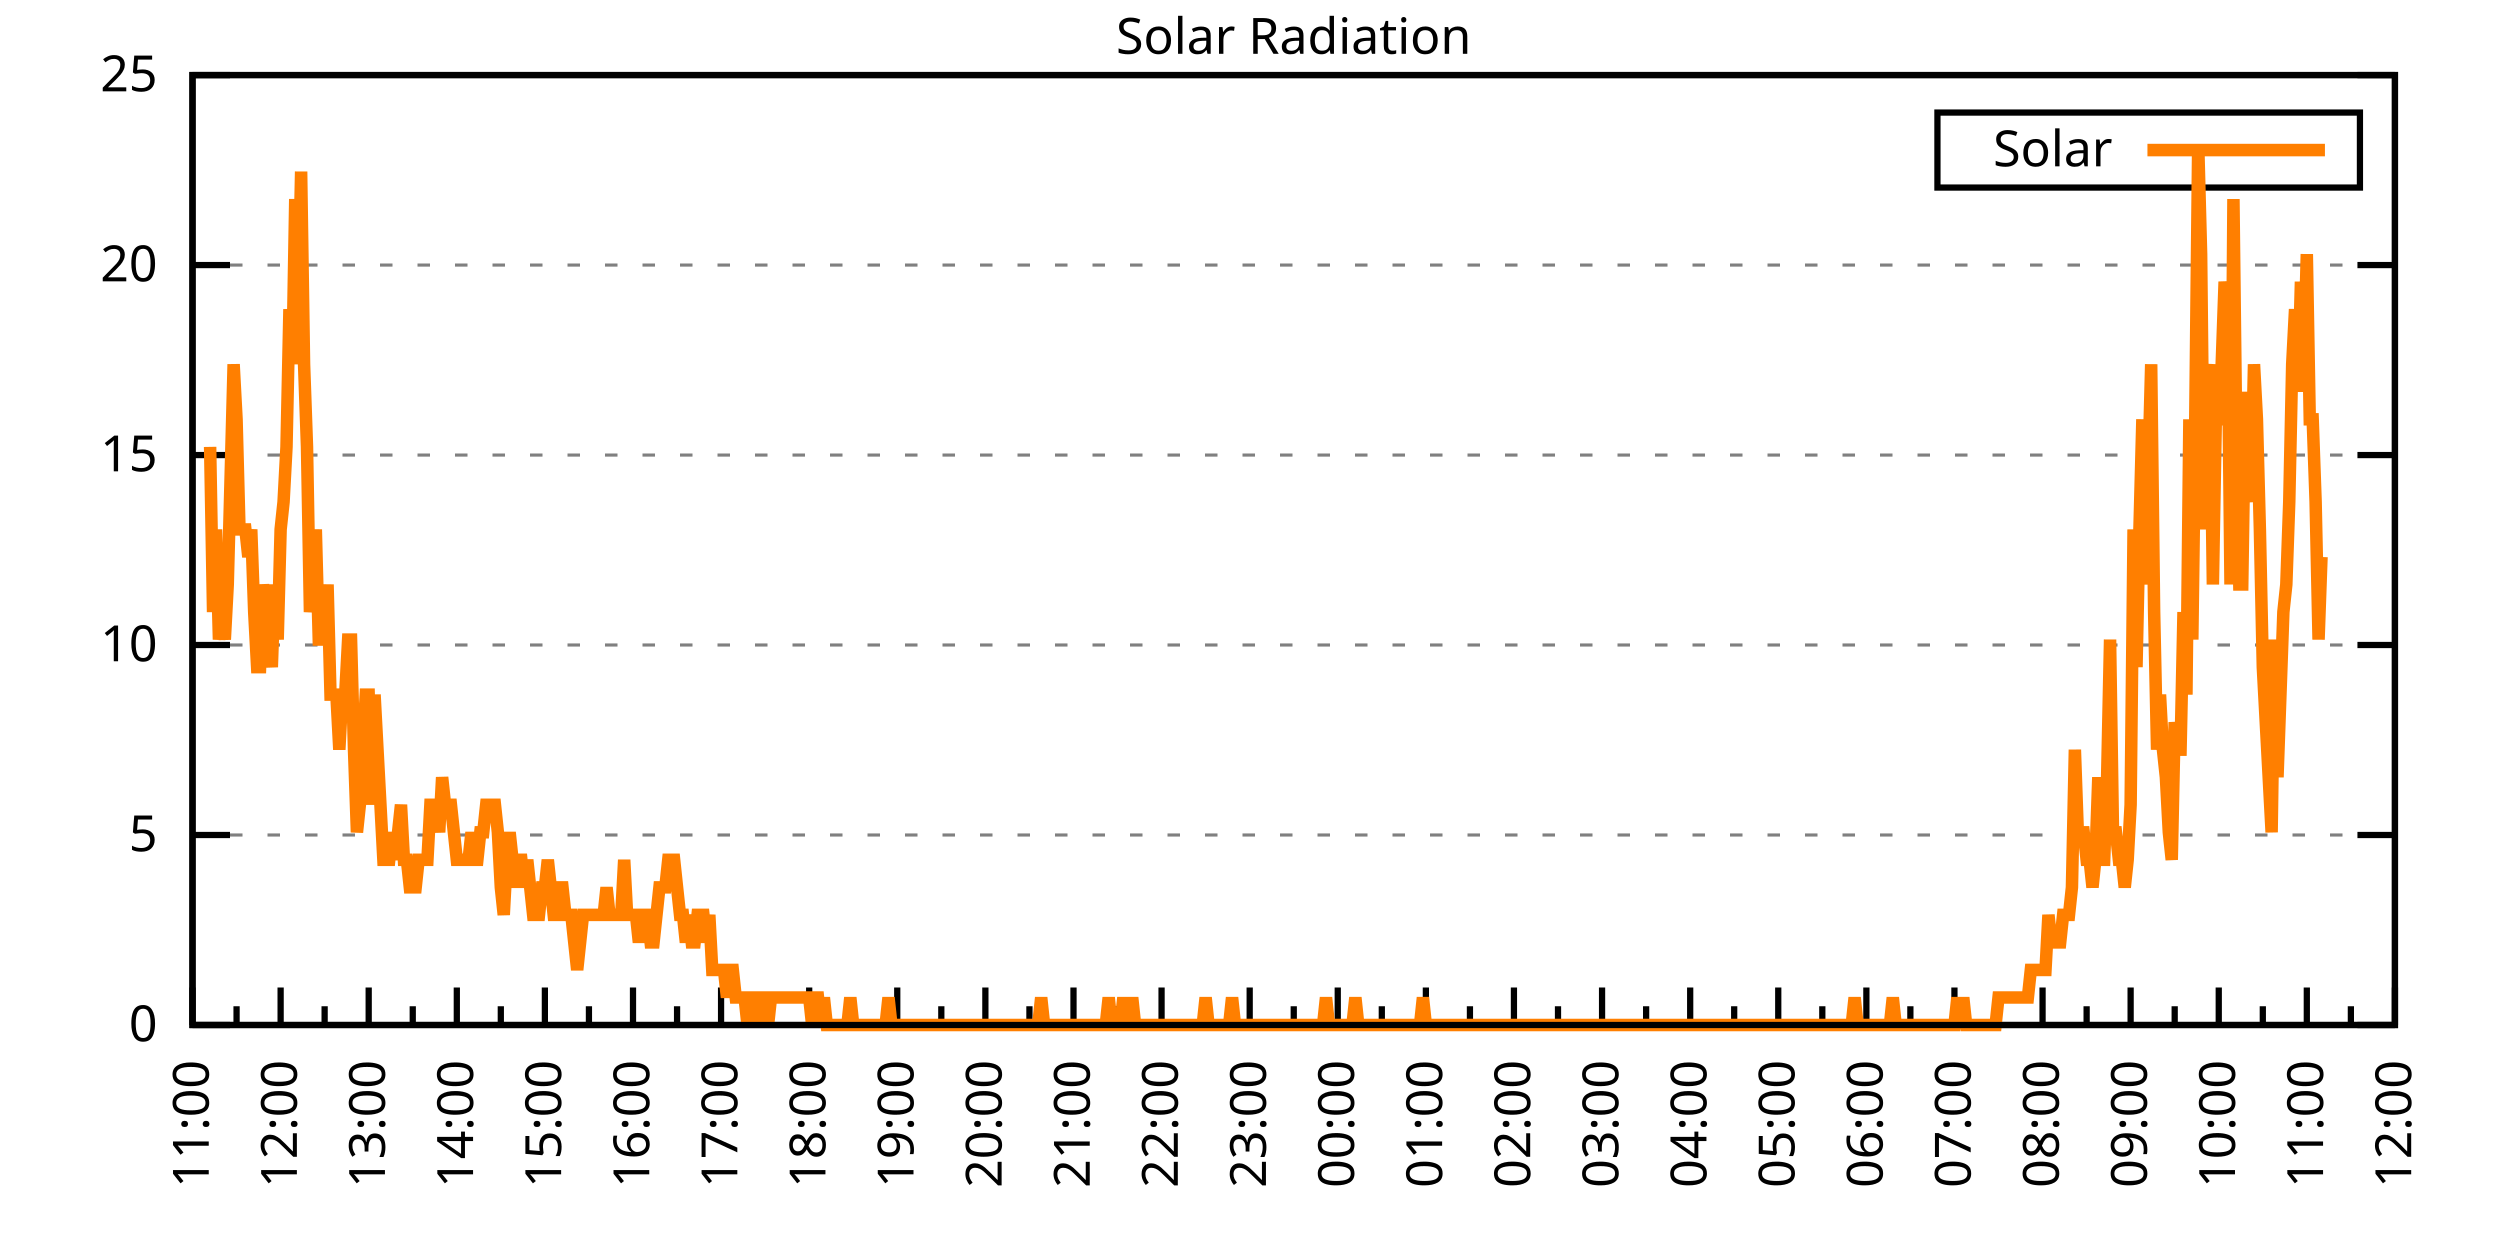
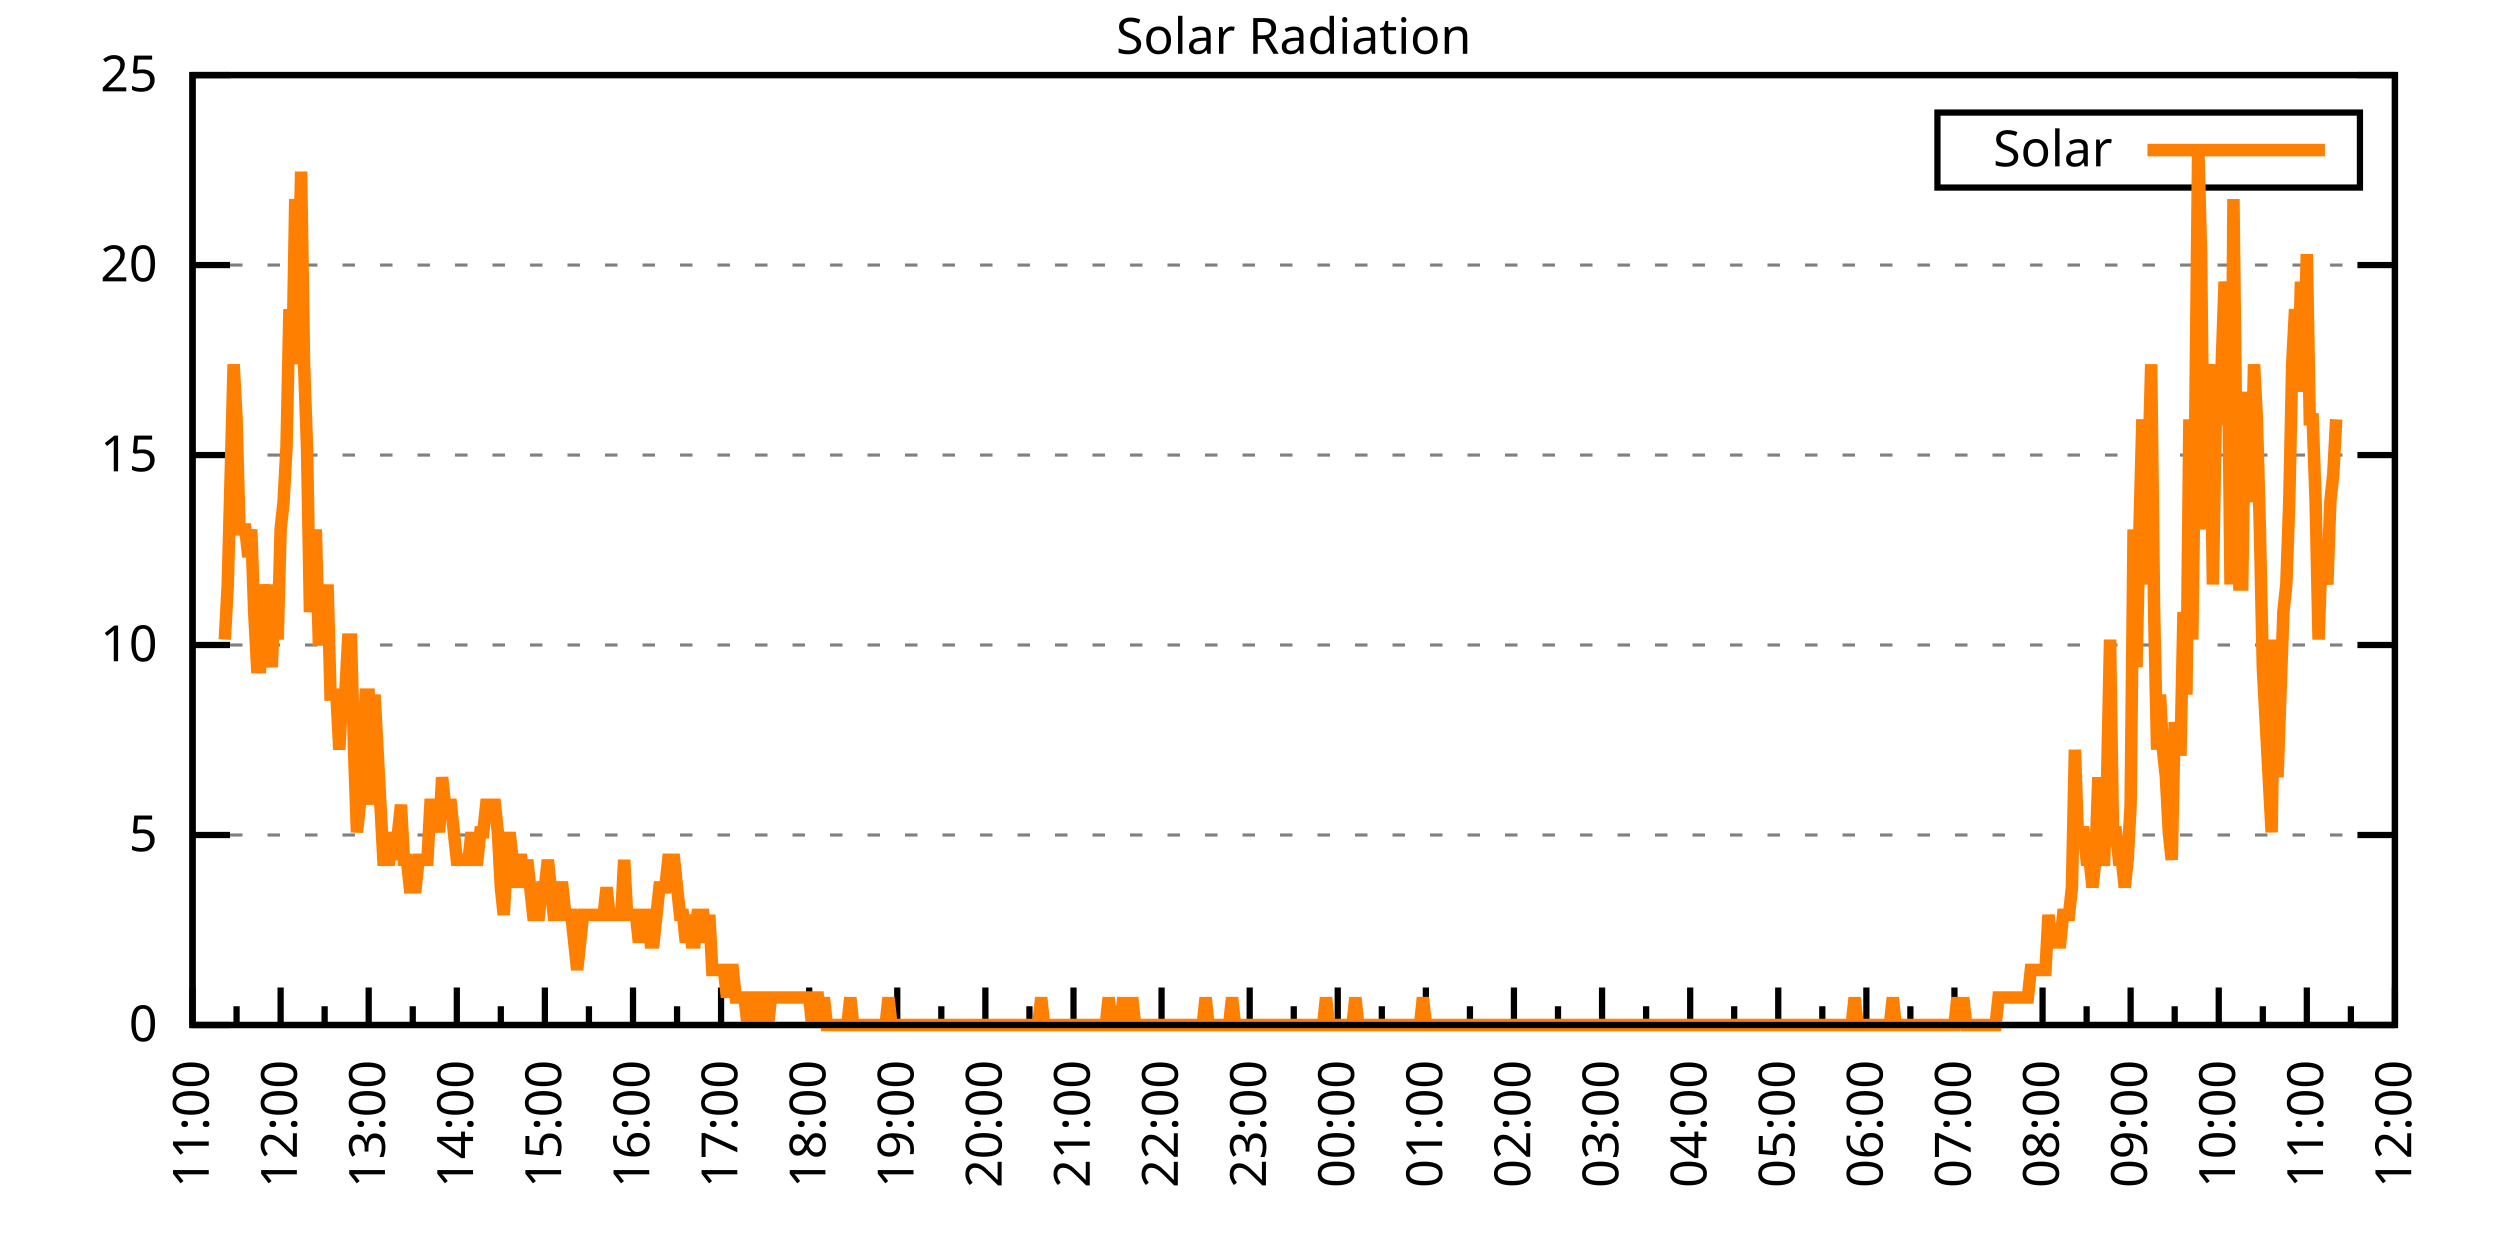
<svg xmlns="http://www.w3.org/2000/svg" xmlns:xlink="http://www.w3.org/1999/xlink" width="400" height="200" viewBox="0 0 400 200">
  <g id="gnuplot_canvas">
    <rect x="0" y="0" width="400" height="200" fill="none" />
    <defs>
      <circle id="gpDot" r="0.5" stroke-width="0.5" stroke="currentColor" />
      <path id="gpPt0" stroke-width="0.333" stroke="currentColor" d="M-1,0 h2 M0,-1 v2" />
      <path id="gpPt1" stroke-width="0.333" stroke="currentColor" d="M-1,-1 L1,1 M1,-1 L-1,1" />
      <path id="gpPt2" stroke-width="0.333" stroke="currentColor" d="M-1,0 L1,0 M0,-1 L0,1 M-1,-1 L1,1 M-1,1 L1,-1" />
      <rect id="gpPt3" stroke-width="0.333" stroke="currentColor" x="-1" y="-1" width="2" height="2" />
      <rect id="gpPt4" stroke-width="0.333" stroke="currentColor" fill="currentColor" x="-1" y="-1" width="2" height="2" />
      <circle id="gpPt5" stroke-width="0.333" stroke="currentColor" cx="0" cy="0" r="1" />
      <use xlink:href="#gpPt5" id="gpPt6" fill="currentColor" stroke="none" />
      <path id="gpPt7" stroke-width="0.333" stroke="currentColor" d="M0,-1.33 L-1.33,0.67 L1.33,0.67 z" />
      <use xlink:href="#gpPt7" id="gpPt8" fill="currentColor" stroke="none" />
      <use xlink:href="#gpPt7" id="gpPt9" stroke="currentColor" transform="rotate(180)" />
      <use xlink:href="#gpPt9" id="gpPt10" fill="currentColor" stroke="none" />
      <use xlink:href="#gpPt3" id="gpPt11" stroke="currentColor" transform="rotate(45)" />
      <use xlink:href="#gpPt11" id="gpPt12" fill="currentColor" stroke="none" />
      <path id="gpPt13" stroke-width="0.333" stroke="currentColor" d="M0,1.330 L1.265,0.411 L0.782,-1.067 L-0.782,-1.076 L-1.265,0.411 z" />
      <use xlink:href="#gpPt13" id="gpPt14" fill="currentColor" stroke="none" />
      <filter id="textbox" filterUnits="objectBoundingBox" x="0" y="0" height="1" width="1">
        <feFlood flood-color="white" flood-opacity="1" result="bgnd" />
        <feComposite in="SourceGraphic" in2="bgnd" operator="atop" />
      </filter>
      <filter id="greybox" filterUnits="objectBoundingBox" x="0" y="0" height="1" width="1">
        <feFlood flood-color="lightgrey" flood-opacity="1" result="grey" />
        <feComposite in="SourceGraphic" in2="grey" operator="atop" />
      </filter>
    </defs>
    <g fill="none" color="white" stroke="currentColor" stroke-width="1.00" stroke-linecap="butt" stroke-linejoin="miter">
</g>
    <g fill="none" color="black" stroke="currentColor" stroke-width="1.00" stroke-linecap="butt" stroke-linejoin="miter">
      <g stroke="none" shape-rendering="crispEdges">
        <polygon fill="rgb(255, 255, 255)" points="30.80,164.00 383.18,164.00 383.18,12.02 30.80,12.02 " />
      </g>
    </g>
    <g fill="none" color="black" stroke="currentColor" stroke-width="1.00" stroke-linecap="butt" stroke-linejoin="miter">
</g>
    <g fill="none" color="black" stroke="black" stroke-width="0.50" stroke-linecap="butt" stroke-linejoin="miter">
</g>
    <g fill="none" color="gray" stroke="currentColor" stroke-width="0.50" stroke-linecap="butt" stroke-linejoin="miter">
      <path stroke="gray" stroke-dasharray="2,4" class="gridline" d="M30.80,164.00 L383.19,164.00  " />
    </g>
    <g fill="none" color="gray" stroke="gray" stroke-width="1.00" stroke-linecap="butt" stroke-linejoin="miter">
</g>
    <g fill="none" color="black" stroke="currentColor" stroke-width="1.00" stroke-linecap="butt" stroke-linejoin="miter">
      <path stroke="black" d="M30.80,164.00 L36.80,164.00 M383.19,164.00 L377.19,164.00  " />
      <g transform="translate(25.20,166.60)" stroke="none" fill="black" font-family="Sans" font-size="8.00" text-anchor="end">
        <text>
          <tspan font-family="Sans"> 0</tspan>
        </text>
      </g>
    </g>
    <g fill="none" color="black" stroke="currentColor" stroke-width="1.00" stroke-linecap="butt" stroke-linejoin="miter">
</g>
    <g fill="none" color="black" stroke="black" stroke-width="0.50" stroke-linecap="butt" stroke-linejoin="miter">
</g>
    <g fill="none" color="gray" stroke="currentColor" stroke-width="0.50" stroke-linecap="butt" stroke-linejoin="miter">
      <path stroke="gray" stroke-dasharray="2,4" class="gridline" d="M30.80,133.60 L383.19,133.60  " />
    </g>
    <g fill="none" color="gray" stroke="gray" stroke-width="1.00" stroke-linecap="butt" stroke-linejoin="miter">
</g>
    <g fill="none" color="black" stroke="currentColor" stroke-width="1.00" stroke-linecap="butt" stroke-linejoin="miter">
      <path stroke="black" d="M30.80,133.60 L36.80,133.60 M383.19,133.60 L377.19,133.60  " />
      <g transform="translate(25.20,136.20)" stroke="none" fill="black" font-family="Sans" font-size="8.00" text-anchor="end">
        <text>
          <tspan font-family="Sans"> 5</tspan>
        </text>
      </g>
    </g>
    <g fill="none" color="black" stroke="currentColor" stroke-width="1.00" stroke-linecap="butt" stroke-linejoin="miter">
</g>
    <g fill="none" color="black" stroke="black" stroke-width="0.50" stroke-linecap="butt" stroke-linejoin="miter">
</g>
    <g fill="none" color="gray" stroke="currentColor" stroke-width="0.50" stroke-linecap="butt" stroke-linejoin="miter">
      <path stroke="gray" stroke-dasharray="2,4" class="gridline" d="M30.80,103.20 L383.19,103.20  " />
    </g>
    <g fill="none" color="gray" stroke="gray" stroke-width="1.00" stroke-linecap="butt" stroke-linejoin="miter">
</g>
    <g fill="none" color="black" stroke="currentColor" stroke-width="1.00" stroke-linecap="butt" stroke-linejoin="miter">
      <path stroke="black" d="M30.80,103.20 L36.80,103.20 M383.19,103.20 L377.19,103.20  " />
      <g transform="translate(25.20,105.80)" stroke="none" fill="black" font-family="Sans" font-size="8.00" text-anchor="end">
        <text>
          <tspan font-family="Sans"> 10</tspan>
        </text>
      </g>
    </g>
    <g fill="none" color="black" stroke="currentColor" stroke-width="1.00" stroke-linecap="butt" stroke-linejoin="miter">
</g>
    <g fill="none" color="black" stroke="black" stroke-width="0.50" stroke-linecap="butt" stroke-linejoin="miter">
</g>
    <g fill="none" color="gray" stroke="currentColor" stroke-width="0.50" stroke-linecap="butt" stroke-linejoin="miter">
      <path stroke="gray" stroke-dasharray="2,4" class="gridline" d="M30.80,72.81 L383.19,72.81  " />
    </g>
    <g fill="none" color="gray" stroke="gray" stroke-width="1.00" stroke-linecap="butt" stroke-linejoin="miter">
</g>
    <g fill="none" color="black" stroke="currentColor" stroke-width="1.00" stroke-linecap="butt" stroke-linejoin="miter">
      <path stroke="black" d="M30.80,72.81 L36.80,72.81 M383.19,72.81 L377.19,72.81  " />
      <g transform="translate(25.20,75.41)" stroke="none" fill="black" font-family="Sans" font-size="8.00" text-anchor="end">
        <text>
          <tspan font-family="Sans"> 15</tspan>
        </text>
      </g>
    </g>
    <g fill="none" color="black" stroke="currentColor" stroke-width="1.00" stroke-linecap="butt" stroke-linejoin="miter">
</g>
    <g fill="none" color="black" stroke="black" stroke-width="0.50" stroke-linecap="butt" stroke-linejoin="miter">
</g>
    <g fill="none" color="gray" stroke="currentColor" stroke-width="0.50" stroke-linecap="butt" stroke-linejoin="miter">
      <path stroke="gray" stroke-dasharray="2,4" class="gridline" d="M30.80,42.41 L383.19,42.41  " />
    </g>
    <g fill="none" color="gray" stroke="gray" stroke-width="1.00" stroke-linecap="butt" stroke-linejoin="miter">
</g>
    <g fill="none" color="black" stroke="currentColor" stroke-width="1.00" stroke-linecap="butt" stroke-linejoin="miter">
      <path stroke="black" d="M30.80,42.41 L36.80,42.41 M383.19,42.41 L377.19,42.41  " />
      <g transform="translate(25.20,45.01)" stroke="none" fill="black" font-family="Sans" font-size="8.00" text-anchor="end">
        <text>
          <tspan font-family="Sans"> 20</tspan>
        </text>
      </g>
    </g>
    <g fill="none" color="black" stroke="currentColor" stroke-width="1.00" stroke-linecap="butt" stroke-linejoin="miter">
</g>
    <g fill="none" color="black" stroke="black" stroke-width="0.50" stroke-linecap="butt" stroke-linejoin="miter">
</g>
    <g fill="none" color="gray" stroke="currentColor" stroke-width="0.50" stroke-linecap="butt" stroke-linejoin="miter">
      <path stroke="gray" stroke-dasharray="2,4" class="gridline" d="M30.80,12.01 L383.19,12.01  " />
    </g>
    <g fill="none" color="gray" stroke="gray" stroke-width="1.00" stroke-linecap="butt" stroke-linejoin="miter">
</g>
    <g fill="none" color="black" stroke="currentColor" stroke-width="1.00" stroke-linecap="butt" stroke-linejoin="miter">
      <path stroke="black" d="M30.80,12.01 L36.80,12.01 M383.19,12.01 L377.19,12.01  " />
      <g transform="translate(25.20,14.61)" stroke="none" fill="black" font-family="Sans" font-size="8.00" text-anchor="end">
        <text>
          <tspan font-family="Sans"> 25</tspan>
        </text>
      </g>
    </g>
    <g fill="none" color="black" stroke="currentColor" stroke-width="1.00" stroke-linecap="butt" stroke-linejoin="miter">
      <path stroke="black" d="M30.80,164.00 L30.80,158.00  " />
      <g transform="translate(33.40,169.60) rotate(270)" stroke="none" fill="black" font-family="Sans" font-size="8.00" text-anchor="end">
        <text>
          <tspan font-family="Sans">11:00</tspan>
        </text>
      </g>
    </g>
    <g fill="none" color="black" stroke="currentColor" stroke-width="1.00" stroke-linecap="butt" stroke-linejoin="miter">
      <path stroke="black" d="M37.85,164.00 L37.85,161.00 M44.90,164.00 L44.90,158.00  " />
      <g transform="translate(47.50,169.60) rotate(270)" stroke="none" fill="black" font-family="Sans" font-size="8.00" text-anchor="end">
        <text>
          <tspan font-family="Sans">12:00</tspan>
        </text>
      </g>
    </g>
    <g fill="none" color="black" stroke="currentColor" stroke-width="1.00" stroke-linecap="butt" stroke-linejoin="miter">
      <path stroke="black" d="M51.94,164.00 L51.94,161.00 M58.99,164.00 L58.99,158.00  " />
      <g transform="translate(61.59,169.60) rotate(270)" stroke="none" fill="black" font-family="Sans" font-size="8.00" text-anchor="end">
        <text>
          <tspan font-family="Sans">13:00</tspan>
        </text>
      </g>
    </g>
    <g fill="none" color="black" stroke="currentColor" stroke-width="1.00" stroke-linecap="butt" stroke-linejoin="miter">
      <path stroke="black" d="M66.04,164.00 L66.04,161.00 M73.09,164.00 L73.09,158.00  " />
      <g transform="translate(75.69,169.60) rotate(270)" stroke="none" fill="black" font-family="Sans" font-size="8.00" text-anchor="end">
        <text>
          <tspan font-family="Sans">14:00</tspan>
        </text>
      </g>
    </g>
    <g fill="none" color="black" stroke="currentColor" stroke-width="1.00" stroke-linecap="butt" stroke-linejoin="miter">
      <path stroke="black" d="M80.13,164.00 L80.13,161.00 M87.18,164.00 L87.18,158.00  " />
      <g transform="translate(89.78,169.60) rotate(270)" stroke="none" fill="black" font-family="Sans" font-size="8.00" text-anchor="end">
        <text>
          <tspan font-family="Sans">15:00</tspan>
        </text>
      </g>
    </g>
    <g fill="none" color="black" stroke="currentColor" stroke-width="1.00" stroke-linecap="butt" stroke-linejoin="miter">
      <path stroke="black" d="M94.23,164.00 L94.23,161.00 M101.28,164.00 L101.28,158.00  " />
      <g transform="translate(103.88,169.60) rotate(270)" stroke="none" fill="black" font-family="Sans" font-size="8.00" text-anchor="end">
        <text>
          <tspan font-family="Sans">16:00</tspan>
        </text>
      </g>
    </g>
    <g fill="none" color="black" stroke="currentColor" stroke-width="1.00" stroke-linecap="butt" stroke-linejoin="miter">
      <path stroke="black" d="M108.33,164.00 L108.33,161.00 M115.37,164.00 L115.37,158.00  " />
      <g transform="translate(117.97,169.60) rotate(270)" stroke="none" fill="black" font-family="Sans" font-size="8.00" text-anchor="end">
        <text>
          <tspan font-family="Sans">17:00</tspan>
        </text>
      </g>
    </g>
    <g fill="none" color="black" stroke="currentColor" stroke-width="1.00" stroke-linecap="butt" stroke-linejoin="miter">
      <path stroke="black" d="M122.42,164.00 L122.42,161.00 M129.47,164.00 L129.47,158.00  " />
      <g transform="translate(132.07,169.60) rotate(270)" stroke="none" fill="black" font-family="Sans" font-size="8.00" text-anchor="end">
        <text>
          <tspan font-family="Sans">18:00</tspan>
        </text>
      </g>
    </g>
    <g fill="none" color="black" stroke="currentColor" stroke-width="1.00" stroke-linecap="butt" stroke-linejoin="miter">
      <path stroke="black" d="M136.52,164.00 L136.52,161.00 M143.56,164.00 L143.56,158.00  " />
      <g transform="translate(146.16,169.60) rotate(270)" stroke="none" fill="black" font-family="Sans" font-size="8.00" text-anchor="end">
        <text>
          <tspan font-family="Sans">19:00</tspan>
        </text>
      </g>
    </g>
    <g fill="none" color="black" stroke="currentColor" stroke-width="1.00" stroke-linecap="butt" stroke-linejoin="miter">
      <path stroke="black" d="M150.61,164.00 L150.61,161.00 M157.66,164.00 L157.66,158.00  " />
      <g transform="translate(160.26,169.60) rotate(270)" stroke="none" fill="black" font-family="Sans" font-size="8.00" text-anchor="end">
        <text>
          <tspan font-family="Sans">20:00</tspan>
        </text>
      </g>
    </g>
    <g fill="none" color="black" stroke="currentColor" stroke-width="1.00" stroke-linecap="butt" stroke-linejoin="miter">
      <path stroke="black" d="M164.71,164.00 L164.71,161.00 M171.76,164.00 L171.76,158.00  " />
      <g transform="translate(174.36,169.60) rotate(270)" stroke="none" fill="black" font-family="Sans" font-size="8.00" text-anchor="end">
        <text>
          <tspan font-family="Sans">21:00</tspan>
        </text>
      </g>
    </g>
    <g fill="none" color="black" stroke="currentColor" stroke-width="1.00" stroke-linecap="butt" stroke-linejoin="miter">
      <path stroke="black" d="M178.80,164.00 L178.80,161.00 M185.85,164.00 L185.85,158.00  " />
      <g transform="translate(188.45,169.60) rotate(270)" stroke="none" fill="black" font-family="Sans" font-size="8.00" text-anchor="end">
        <text>
          <tspan font-family="Sans">22:00</tspan>
        </text>
      </g>
    </g>
    <g fill="none" color="black" stroke="currentColor" stroke-width="1.00" stroke-linecap="butt" stroke-linejoin="miter">
      <path stroke="black" d="M192.90,164.00 L192.90,161.00 M199.95,164.00 L199.95,158.00  " />
      <g transform="translate(202.55,169.60) rotate(270)" stroke="none" fill="black" font-family="Sans" font-size="8.00" text-anchor="end">
        <text>
          <tspan font-family="Sans">23:00</tspan>
        </text>
      </g>
    </g>
    <g fill="none" color="black" stroke="currentColor" stroke-width="1.00" stroke-linecap="butt" stroke-linejoin="miter">
      <path stroke="black" d="M207.00,164.00 L207.00,161.00 M214.04,164.00 L214.04,158.00  " />
      <g transform="translate(216.64,169.60) rotate(270)" stroke="none" fill="black" font-family="Sans" font-size="8.00" text-anchor="end">
        <text>
          <tspan font-family="Sans">00:00</tspan>
        </text>
      </g>
    </g>
    <g fill="none" color="black" stroke="currentColor" stroke-width="1.00" stroke-linecap="butt" stroke-linejoin="miter">
      <path stroke="black" d="M221.09,164.00 L221.09,161.00 M228.14,164.00 L228.14,158.00  " />
      <g transform="translate(230.74,169.60) rotate(270)" stroke="none" fill="black" font-family="Sans" font-size="8.00" text-anchor="end">
        <text>
          <tspan font-family="Sans">01:00</tspan>
        </text>
      </g>
    </g>
    <g fill="none" color="black" stroke="currentColor" stroke-width="1.00" stroke-linecap="butt" stroke-linejoin="miter">
      <path stroke="black" d="M235.19,164.00 L235.19,161.00 M242.23,164.00 L242.23,158.00  " />
      <g transform="translate(244.83,169.60) rotate(270)" stroke="none" fill="black" font-family="Sans" font-size="8.00" text-anchor="end">
        <text>
          <tspan font-family="Sans">02:00</tspan>
        </text>
      </g>
    </g>
    <g fill="none" color="black" stroke="currentColor" stroke-width="1.00" stroke-linecap="butt" stroke-linejoin="miter">
      <path stroke="black" d="M249.28,164.00 L249.28,161.00 M256.33,164.00 L256.33,158.00  " />
      <g transform="translate(258.93,169.60) rotate(270)" stroke="none" fill="black" font-family="Sans" font-size="8.00" text-anchor="end">
        <text>
          <tspan font-family="Sans">03:00</tspan>
        </text>
      </g>
    </g>
    <g fill="none" color="black" stroke="currentColor" stroke-width="1.00" stroke-linecap="butt" stroke-linejoin="miter">
      <path stroke="black" d="M263.38,164.00 L263.38,161.00 M270.43,164.00 L270.43,158.00  " />
      <g transform="translate(273.03,169.60) rotate(270)" stroke="none" fill="black" font-family="Sans" font-size="8.00" text-anchor="end">
        <text>
          <tspan font-family="Sans">04:00</tspan>
        </text>
      </g>
    </g>
    <g fill="none" color="black" stroke="currentColor" stroke-width="1.00" stroke-linecap="butt" stroke-linejoin="miter">
      <path stroke="black" d="M277.47,164.00 L277.47,161.00 M284.52,164.00 L284.52,158.00  " />
      <g transform="translate(287.12,169.60) rotate(270)" stroke="none" fill="black" font-family="Sans" font-size="8.00" text-anchor="end">
        <text>
          <tspan font-family="Sans">05:00</tspan>
        </text>
      </g>
    </g>
    <g fill="none" color="black" stroke="currentColor" stroke-width="1.00" stroke-linecap="butt" stroke-linejoin="miter">
      <path stroke="black" d="M291.57,164.00 L291.57,161.00 M298.62,164.00 L298.62,158.00  " />
      <g transform="translate(301.22,169.60) rotate(270)" stroke="none" fill="black" font-family="Sans" font-size="8.00" text-anchor="end">
        <text>
          <tspan font-family="Sans">06:00</tspan>
        </text>
      </g>
    </g>
    <g fill="none" color="black" stroke="currentColor" stroke-width="1.00" stroke-linecap="butt" stroke-linejoin="miter">
      <path stroke="black" d="M305.66,164.00 L305.66,161.00 M312.71,164.00 L312.71,158.00  " />
      <g transform="translate(315.31,169.60) rotate(270)" stroke="none" fill="black" font-family="Sans" font-size="8.00" text-anchor="end">
        <text>
          <tspan font-family="Sans">07:00</tspan>
        </text>
      </g>
    </g>
    <g fill="none" color="black" stroke="currentColor" stroke-width="1.00" stroke-linecap="butt" stroke-linejoin="miter">
      <path stroke="black" d="M319.76,164.00 L319.76,161.00 M326.81,164.00 L326.81,158.00  " />
      <g transform="translate(329.41,169.60) rotate(270)" stroke="none" fill="black" font-family="Sans" font-size="8.00" text-anchor="end">
        <text>
          <tspan font-family="Sans">08:00</tspan>
        </text>
      </g>
    </g>
    <g fill="none" color="black" stroke="currentColor" stroke-width="1.00" stroke-linecap="butt" stroke-linejoin="miter">
      <path stroke="black" d="M333.86,164.00 L333.86,161.00 M340.90,164.00 L340.90,158.00  " />
      <g transform="translate(343.50,169.60) rotate(270)" stroke="none" fill="black" font-family="Sans" font-size="8.00" text-anchor="end">
        <text>
          <tspan font-family="Sans">09:00</tspan>
        </text>
      </g>
    </g>
    <g fill="none" color="black" stroke="currentColor" stroke-width="1.00" stroke-linecap="butt" stroke-linejoin="miter">
      <path stroke="black" d="M347.95,164.00 L347.95,161.00 M355.00,164.00 L355.00,158.00  " />
      <g transform="translate(357.60,169.60) rotate(270)" stroke="none" fill="black" font-family="Sans" font-size="8.00" text-anchor="end">
        <text>
          <tspan font-family="Sans">10:00</tspan>
        </text>
      </g>
    </g>
    <g fill="none" color="black" stroke="currentColor" stroke-width="1.00" stroke-linecap="butt" stroke-linejoin="miter">
      <path stroke="black" d="M362.05,164.00 L362.05,161.00 M369.09,164.00 L369.09,158.00  " />
      <g transform="translate(371.69,169.60) rotate(270)" stroke="none" fill="black" font-family="Sans" font-size="8.00" text-anchor="end">
        <text>
          <tspan font-family="Sans">11:00</tspan>
        </text>
      </g>
    </g>
    <g fill="none" color="black" stroke="currentColor" stroke-width="1.00" stroke-linecap="butt" stroke-linejoin="miter">
      <path stroke="black" d="M376.14,164.00 L376.14,161.00 M383.19,164.00 L383.19,158.00  " />
      <g transform="translate(385.79,169.60) rotate(270)" stroke="none" fill="black" font-family="Sans" font-size="8.00" text-anchor="end">
        <text>
          <tspan font-family="Sans">12:00</tspan>
        </text>
      </g>
    </g>
    <g fill="none" color="black" stroke="currentColor" stroke-width="1.00" stroke-linecap="butt" stroke-linejoin="miter">
</g>
    <g fill="none" color="black" stroke="currentColor" stroke-width="1.00" stroke-linecap="butt" stroke-linejoin="miter">
      <path stroke="black" d="M30.80,12.01 L30.80,164.00 L383.19,164.00 L383.19,12.01 L30.80,12.01 Z  " />
    </g>
    <g fill="none" color="black" stroke="currentColor" stroke-width="1.00" stroke-linecap="butt" stroke-linejoin="miter">
      <g transform="translate(6.80,88.01) rotate(270)" stroke="none" fill="black" font-family="Sans" font-size="8.00" text-anchor="middle">
        <text />
      </g>
    </g>
    <g fill="none" color="black" stroke="currentColor" stroke-width="1.00" stroke-linecap="butt" stroke-linejoin="miter">
</g>
    <g fill="none" color="black" stroke="currentColor" stroke-width="1.00" stroke-linecap="butt" stroke-linejoin="miter">
      <path stroke="black" d="M309.99,30.01 L309.99,18.01 L377.59,18.01 L377.59,30.01 L309.99,30.01 Z  " />
    </g>
    <g id="Solar_Radiation_plot_1">
      <g fill="none" color="white" stroke="black" stroke-width="2.00" stroke-linecap="butt" stroke-linejoin="miter">
</g>
      <g fill="none" color="black" stroke="currentColor" stroke-width="2.00" stroke-linecap="butt" stroke-linejoin="miter">
        <g transform="translate(337.99,26.61)" stroke="none" fill="black" font-family="Sans" font-size="8.00" text-anchor="end">
          <text>
            <tspan font-family="Sans">Solar</tspan>
          </text>
        </g>
      </g>
      <g fill="none" color="black" stroke="currentColor" stroke-width="2.00" stroke-linecap="butt" stroke-linejoin="miter">
-         <path stroke="rgb(255, 127,   0)" d="M343.59,24.01 L371.99,24.01 M33.62,71.50 L34.09,97.93 L34.56,84.71 L35.03,102.33 L35.50,97.93 L35.97,102.33   L36.44,93.52 L36.91,75.90 L37.38,58.28 L37.85,67.09 L38.32,84.71 L38.79,84.71 L39.26,84.71 L39.73,89.12   L40.20,84.71 L40.67,97.93 L41.14,106.74 L41.61,106.74 L42.08,93.52 L42.55,97.93 L43.02,102.33 L43.49,106.74   L43.96,93.52 L44.43,102.33 L44.90,84.71 L45.37,80.31 L45.84,71.50 L46.31,49.47 L46.78,58.28 L47.24,31.85   L47.71,49.47 L48.18,27.45 L48.65,58.28 L49.12,71.50 L49.59,97.93 L50.06,93.52 L50.53,84.71 L51.00,102.33   L51.47,102.33 L51.94,102.33 L52.41,93.52 L52.88,111.14 L53.35,111.14 L53.82,111.14 L54.29,119.95 L54.76,111.14   L55.23,111.14 L55.70,102.33 L56.17,102.33 L56.64,119.95 L57.11,133.17 L57.58,128.76 L58.05,119.95 L58.52,111.14   L58.99,111.14 L59.46,128.76 L59.93,111.14 L60.40,119.95 L60.87,128.76 L61.34,137.57 L61.81,137.57 L62.28,137.57   L62.75,133.17 L63.22,137.57 L63.69,133.17 L64.16,128.76 L64.63,137.57 L65.10,137.57 L65.57,141.98 L66.04,141.98   L66.51,141.98 L66.98,137.57 L67.45,137.57 L67.92,137.57 L68.39,137.57 L68.86,128.76 L69.33,128.76 L69.80,128.76   L70.27,133.17 L70.74,124.36 L71.21,128.76 L71.68,128.76 L72.15,128.76 L72.62,133.17 L73.09,137.57 L73.56,137.57   L74.03,137.57 L74.50,137.57 L74.97,137.57 L75.44,133.17 L75.91,137.57 L76.38,137.57 L76.85,133.17 L77.32,133.17   L77.79,128.76 L78.26,128.76 L78.73,128.76 L79.19,128.76 L79.66,133.17 L80.13,141.98 L80.60,146.38 L81.07,137.57   L81.54,133.17 L82.01,137.57 L82.48,141.98 L82.95,137.57 L83.42,137.57 L83.89,141.98 L84.36,137.57 L84.83,141.98   L85.30,146.38 L85.77,146.38 L86.24,146.38 L86.71,141.98 L87.18,141.98 L87.65,137.57 L88.12,141.98 L88.59,146.38   L89.06,146.38 L89.53,141.98 L90.00,141.98 L90.47,146.38 L90.94,146.38 L91.41,146.38 L91.88,150.79 L92.35,155.19   L92.82,150.79 L93.29,146.38 L93.76,146.38 L94.23,146.38 L94.70,146.38 L95.17,146.38 L95.64,146.38 L96.11,146.38   L96.58,146.38 L97.05,141.98 L97.52,146.38 L97.99,146.38 L98.46,146.38 L98.93,146.38 L99.40,146.38 L99.87,137.57   L100.34,146.38 L100.81,146.38 L101.28,146.38 L101.75,146.38 L102.22,150.79 L102.69,146.38 L103.16,146.38 L103.63,146.38   L104.10,150.79 L104.57,150.79 L105.04,146.38 L105.51,141.98 L105.98,141.98 L106.45,141.98 L106.92,137.57 L107.39,137.57   L107.86,137.57 L108.33,141.98 L108.80,146.38 L109.27,146.38 L109.74,150.79 L110.21,146.38 L110.68,150.79 L111.14,150.79   L111.61,146.38 L112.08,146.38 L112.55,146.38 L113.02,150.79 L113.49,146.38 L113.96,155.19 L114.43,155.19 L114.90,155.19   L115.37,155.19 L115.84,155.19 L116.31,159.60 L116.78,155.19 L117.25,155.19 L117.72,159.60 L118.19,159.60 L118.66,159.60   L119.13,159.60 L119.60,164.00 L120.07,159.60 L120.54,159.60 L121.01,164.00 L121.48,159.60 L121.95,159.60 L122.42,159.60   L122.89,164.00 L123.36,159.60 L123.83,159.60 L124.30,159.60 L124.77,159.60 L125.24,159.60 L125.71,159.60 L126.18,159.60   L126.65,159.60 L127.12,159.60 L127.59,159.60 L128.06,159.60 L128.53,159.60 L129.00,159.60 L129.47,159.60 L129.94,164.00   L130.41,159.60 L130.88,159.60 L131.35,164.00 L131.82,159.60 L132.29,164.00 L132.76,164.00 L133.23,164.00 L133.70,164.00   L134.17,164.00 L134.64,164.00 L135.11,164.00 L135.58,164.00 L136.05,159.60 L136.52,164.00 L136.99,164.00 L137.46,164.00   L137.93,164.00 L138.40,164.00 L138.87,164.00 L139.34,164.00 L139.81,164.00 L140.28,164.00 L140.75,164.00 L141.22,164.00   L141.69,164.00 L142.16,159.60 L142.63,164.00 L143.09,164.00 L143.56,164.00 L144.03,164.00 L144.50,164.00 L144.97,164.00   L145.44,164.00 L145.91,164.00 L146.38,164.00 L146.85,164.00 L147.32,164.00 L147.79,164.00 L148.26,164.00 L148.73,164.00   L149.20,164.00 L149.67,164.00 L150.14,164.00 L150.61,164.00 L151.08,164.00 L151.55,164.00 L152.02,164.00 L152.49,164.00   L152.96,164.00 L153.43,164.00 L153.90,164.00 L154.37,164.00 L154.84,164.00 L155.31,164.00 L155.78,164.00 L156.25,164.00   L156.72,164.00 L157.19,164.00 L157.66,164.00 L158.13,164.00 L158.60,164.00 L159.07,164.00 L159.54,164.00 L160.01,164.00   L160.48,164.00 L160.95,164.00 L161.42,164.00 L161.89,164.00 L162.36,164.00 L162.83,164.00 L163.30,164.00 L163.77,164.00   L164.24,164.00 L164.71,164.00 L165.18,164.00 L165.65,164.00 L166.12,164.00 L166.59,159.60 L167.06,164.00 L167.53,164.00   L168.00,164.00 L168.47,164.00 L168.94,164.00 L169.41,164.00 L169.88,164.00 L170.35,164.00 L170.82,164.00 L171.29,164.00   L171.76,164.00 L172.23,164.00 L172.70,164.00 L173.17,164.00 L173.64,164.00 L174.11,164.00 L174.58,164.00 L175.04,164.00   L175.51,164.00 L175.98,164.00 L176.45,164.00 L176.92,164.00 L177.39,159.60 L177.86,164.00 L178.33,164.00 L178.80,164.00   L179.27,164.00 L179.74,159.60 L180.21,164.00 L180.68,164.00 L181.15,159.60 L181.62,164.00 L182.09,164.00 L182.56,164.00   L183.03,164.00 L183.50,164.00 L183.97,164.00 L184.44,164.00 L184.91,164.00 L185.38,164.00 L185.85,164.00 L186.32,164.00   L186.79,164.00 L187.26,164.00 L187.73,164.00 L188.20,164.00 L188.67,164.00 L189.14,164.00 L189.61,164.00 L190.08,164.00   L190.55,164.00 L191.02,164.00 L191.49,164.00 L191.96,164.00 L192.43,164.00 L192.90,159.60 L193.37,164.00 L193.84,164.00   L194.31,164.00 L194.78,164.00 L195.25,164.00 L195.72,164.00 L196.19,164.00 L196.66,164.00 L197.13,159.60 L197.60,164.00   L198.07,164.00 L198.54,164.00 L199.01,164.00 L199.48,164.00 L199.95,164.00 L200.42,164.00 L200.89,164.00 L201.36,164.00   L201.83,164.00 L202.30,164.00 L202.77,164.00 L203.24,164.00 L203.71,164.00 L204.18,164.00 L204.65,164.00 L205.12,164.00   L205.59,164.00 L206.06,164.00 L206.53,164.00 L207.00,164.00 L207.46,164.00 L207.93,164.00 L208.40,164.00 L208.87,164.00   L209.34,164.00 L209.81,164.00 L210.28,164.00 L210.75,164.00 L211.22,164.00 L211.69,164.00 L212.16,159.60 L212.63,164.00   L213.10,164.00 L213.57,164.00 L214.04,164.00 L214.51,164.00 L214.98,164.00 L215.45,164.00 L215.92,164.00 L216.39,164.00   L216.86,159.60 L217.33,164.00 L217.80,164.00 L218.27,164.00 L218.74,164.00 L219.21,164.00 L219.68,164.00 L220.15,164.00   L220.62,164.00 L221.09,164.00 L221.56,164.00 L222.03,164.00 L222.50,164.00 L222.97,164.00 L223.44,164.00 L223.91,164.00   L224.38,164.00 L224.85,164.00 L225.32,164.00 L225.79,164.00 L226.26,164.00 L226.73,164.00 L227.20,164.00 L227.67,159.60   L228.14,164.00 L228.61,164.00 L229.08,164.00 L229.55,164.00 L230.02,164.00 L230.49,164.00 L230.96,164.00 L231.43,164.00   L231.90,164.00 L232.37,164.00 L232.84,164.00 L233.31,164.00 L233.78,164.00 L234.25,164.00 L234.72,164.00 L235.19,164.00   L235.66,164.00 L236.13,164.00 L236.60,164.00 L237.07,164.00 L237.54,164.00 L238.01,164.00 L238.48,164.00 L238.95,164.00   L239.41,164.00 L239.88,164.00 L240.35,164.00 L240.82,164.00 L241.29,164.00 L241.76,164.00 L242.23,164.00 L242.70,164.00   L243.17,164.00 L243.64,164.00 L244.11,164.00 L244.58,164.00 L245.05,164.00 L245.52,164.00 L245.99,164.00 L246.46,164.00   L246.93,164.00 L247.40,164.00 L247.87,164.00 L248.34,164.00 L248.81,164.00 L249.28,164.00 L249.75,164.00 L250.22,164.00   L250.69,164.00 L251.16,164.00 L251.63,164.00 L252.10,164.00 L252.57,164.00 L253.04,164.00 L253.51,164.00 L253.98,164.00   L254.45,164.00 L254.92,164.00 L255.39,164.00 L255.86,164.00 L256.33,164.00 L256.80,164.00 L257.27,164.00 L257.74,164.00   L258.21,164.00 L258.68,164.00 L259.15,164.00 L259.62,164.00 L260.09,164.00 L260.56,164.00 L261.03,164.00 L261.50,164.00   L261.97,164.00 L262.44,164.00 L262.91,164.00 L263.38,164.00 L263.85,164.00 L264.32,164.00 L264.79,164.00 L265.26,164.00   L265.73,164.00 L266.20,164.00 L266.67,164.00 L267.14,164.00 L267.61,164.00 L268.08,164.00 L268.55,164.00 L269.02,164.00   L269.49,164.00 L269.96,164.00 L270.43,164.00 L270.90,164.00 L271.36,164.00 L271.83,164.00 L272.30,164.00 L272.77,164.00   L273.24,164.00 L273.71,164.00 L274.18,164.00 L274.65,164.00 L275.12,164.00 L275.59,164.00 L276.06,164.00 L276.53,164.00   L277.00,164.00 L277.47,164.00 L277.94,164.00 L278.41,164.00 L278.88,164.00 L279.35,164.00 L279.82,164.00 L280.29,164.00   L280.76,164.00 L281.23,164.00 L281.70,164.00 L282.17,164.00 L282.64,164.00 L283.11,164.00 L283.58,164.00 L284.05,164.00   L284.52,164.00 L284.99,164.00 L285.46,164.00 L285.93,164.00 L286.40,164.00 L286.87,164.00 L287.34,164.00 L287.81,164.00   L288.28,164.00 L288.75,164.00 L289.22,164.00 L289.69,164.00 L290.16,164.00 L290.63,164.00 L291.10,164.00 L291.57,164.00   L292.04,164.00 L292.51,164.00 L292.98,164.00 L293.45,164.00 L293.92,164.00 L294.39,164.00 L294.86,164.00 L295.33,164.00   L295.80,164.00 L296.27,164.00 L296.74,159.60 L297.21,164.00 L297.68,164.00 L298.15,164.00 L298.62,164.00 L299.09,164.00   L299.56,164.00 L300.03,164.00 L300.50,164.00 L300.97,164.00 L301.44,164.00 L301.91,164.00 L302.38,164.00 L302.85,159.60   L303.31,164.00 L303.78,164.00 L304.25,164.00 L304.72,164.00 L305.19,164.00 L305.66,164.00 L306.13,164.00 L306.60,164.00   L307.07,164.00 L307.54,164.00 L308.01,164.00 L308.48,164.00 L308.95,164.00 L309.42,164.00 L309.89,164.00 L310.36,164.00   L310.83,164.00 L311.30,164.00 L311.77,164.00 L312.24,164.00 L312.71,164.00 L313.18,159.60 L313.65,164.00 L314.12,159.60   L314.59,164.00 L315.06,164.00 L315.53,164.00 L316.00,164.00 L316.47,164.00 L316.94,164.00 L317.41,164.00 L317.88,164.00   L318.35,164.00 L318.82,164.00 L319.29,164.00 L319.76,159.60 L320.23,159.60 L320.70,159.60 L321.17,159.60 L321.64,159.60   L322.11,159.60 L322.58,159.60 L323.05,159.60 L323.52,159.60 L323.99,159.60 L324.46,159.60 L324.93,155.19 L325.40,155.19   L325.87,155.19 L326.34,155.19 L326.81,155.19 L327.28,155.19 L327.75,146.38 L328.22,150.79 L328.69,150.79 L329.16,150.79   L329.63,150.79 L330.10,146.38 L330.57,146.38 L331.04,146.38 L331.51,141.98 L331.98,119.95 L332.45,133.17 L332.92,133.17   L333.39,133.17 L333.86,137.57 L334.33,137.57 L334.80,141.98 L335.26,137.57 L335.73,124.36 L336.20,137.57 L336.67,137.57   L337.14,124.36 L337.61,102.33 L338.08,133.17 L338.55,133.17 L339.02,137.57 L339.49,137.57 L339.96,141.98 L340.43,137.57   L340.90,128.76 L341.37,84.71 L341.84,106.74 L342.31,84.71 L342.78,67.09 L343.25,93.52 L343.72,75.90 L344.19,58.28   L344.66,97.93 L345.13,119.95 L345.60,111.14 L346.07,119.95 L346.54,124.36 L347.01,133.17 L347.48,137.57 L347.95,115.55   L348.42,119.95 L348.89,119.95 L349.36,97.93 L349.83,111.14 L350.30,67.09 L350.77,102.33 L351.24,67.09 L351.71,23.04   L352.18,40.66 L352.65,84.71 L353.12,62.69 L353.59,58.28 L354.06,93.52 L354.53,67.09 L355.00,67.09 L355.47,58.28   L355.94,45.07 L356.41,49.47 L356.88,93.52 L357.35,31.85 L357.82,71.50 L358.29,93.52 L358.76,93.52 L359.23,62.69   L359.70,75.90 L360.17,80.31 L360.64,58.28 L361.11,67.09 L361.58,84.71 L362.05,106.74 L362.52,115.55 L362.99,124.36   L363.46,133.17 L363.93,102.33 L364.40,124.36 L364.87,111.14 L365.34,97.93 L365.81,93.52 L366.28,80.31 L366.75,58.28   L367.21,49.47 L367.68,62.69 L368.15,45.07 L368.62,58.28 L369.09,40.66 L369.56,67.09 L370.03,67.09 L370.50,80.31   L370.97,102.33 L371.44,89.12  " />
+         <path stroke="rgb(255, 127,   0)" d="M343.59,24.01 L371.99,24.01 M35.97,102.33 L36.44,93.52 L36.91,75.90 L37.38,58.28 L37.85,67.09 L38.32,84.71   L38.79,84.71 L39.26,84.71 L39.73,89.12 L40.20,84.71 L40.67,97.93 L41.14,106.74 L41.61,106.74 L42.08,93.52   L42.55,97.93 L43.02,102.33 L43.49,106.74 L43.96,93.52 L44.43,102.33 L44.90,84.71 L45.37,80.31 L45.84,71.50   L46.31,49.47 L46.78,58.28 L47.24,31.85 L47.71,49.47 L48.18,27.45 L48.65,58.28 L49.12,71.50 L49.59,97.93   L50.06,93.52 L50.53,84.71 L51.00,102.33 L51.47,102.33 L51.94,102.33 L52.41,93.52 L52.88,111.14 L53.35,111.14   L53.82,111.14 L54.29,119.95 L54.76,111.14 L55.23,111.14 L55.70,102.33 L56.17,102.33 L56.64,119.95 L57.11,133.17   L57.58,128.76 L58.05,119.95 L58.52,111.14 L58.99,111.14 L59.46,128.76 L59.93,111.14 L60.40,119.95 L60.87,128.76   L61.34,137.57 L61.81,137.57 L62.28,137.57 L62.75,133.17 L63.22,137.57 L63.69,133.17 L64.16,128.76 L64.63,137.57   L65.10,137.57 L65.57,141.98 L66.04,141.98 L66.51,141.98 L66.98,137.57 L67.45,137.57 L67.92,137.57 L68.39,137.57   L68.86,128.76 L69.33,128.76 L69.80,128.76 L70.27,133.17 L70.74,124.36 L71.21,128.76 L71.68,128.76 L72.15,128.76   L72.62,133.17 L73.09,137.57 L73.56,137.57 L74.03,137.57 L74.50,137.57 L74.97,137.57 L75.44,133.17 L75.91,137.57   L76.38,137.57 L76.85,133.17 L77.32,133.17 L77.79,128.76 L78.26,128.76 L78.73,128.76 L79.19,128.76 L79.66,133.17   L80.13,141.98 L80.60,146.38 L81.07,137.57 L81.54,133.17 L82.01,137.57 L82.48,141.98 L82.95,137.57 L83.42,137.57   L83.89,141.98 L84.36,137.57 L84.83,141.98 L85.30,146.38 L85.77,146.38 L86.24,146.38 L86.71,141.98 L87.18,141.98   L87.65,137.57 L88.12,141.98 L88.59,146.38 L89.06,146.38 L89.53,141.98 L90.00,141.98 L90.47,146.38 L90.94,146.38   L91.41,146.38 L91.88,150.79 L92.35,155.19 L92.82,150.79 L93.29,146.38 L93.76,146.38 L94.23,146.38 L94.70,146.38   L95.17,146.38 L95.64,146.38 L96.11,146.38 L96.58,146.38 L97.05,141.98 L97.52,146.38 L97.99,146.38 L98.46,146.38   L98.93,146.38 L99.40,146.38 L99.87,137.57 L100.34,146.38 L100.81,146.38 L101.28,146.38 L101.75,146.38 L102.22,150.79   L102.69,146.38 L103.16,146.38 L103.63,146.38 L104.10,150.79 L104.57,150.79 L105.04,146.38 L105.51,141.98 L105.98,141.98   L106.45,141.98 L106.92,137.57 L107.39,137.57 L107.86,137.57 L108.33,141.98 L108.80,146.38 L109.27,146.38 L109.74,150.79   L110.21,146.38 L110.68,150.79 L111.14,150.79 L111.61,146.38 L112.08,146.38 L112.55,146.38 L113.02,150.79 L113.49,146.38   L113.96,155.19 L114.43,155.19 L114.90,155.19 L115.37,155.19 L115.84,155.19 L116.31,159.60 L116.78,155.19 L117.25,155.19   L117.72,159.60 L118.19,159.60 L118.66,159.60 L119.13,159.60 L119.60,164.00 L120.07,159.60 L120.54,159.60 L121.01,164.00   L121.48,159.60 L121.95,159.60 L122.42,159.60 L122.89,164.00 L123.36,159.60 L123.83,159.60 L124.30,159.60 L124.77,159.60   L125.24,159.60 L125.71,159.60 L126.18,159.60 L126.65,159.60 L127.12,159.60 L127.59,159.60 L128.06,159.60 L128.53,159.60   L129.00,159.60 L129.47,159.60 L129.94,164.00 L130.41,159.60 L130.88,159.60 L131.35,164.00 L131.82,159.60 L132.29,164.00   L132.76,164.00 L133.23,164.00 L133.70,164.00 L134.17,164.00 L134.64,164.00 L135.11,164.00 L135.58,164.00 L136.05,159.60   L136.52,164.00 L136.99,164.00 L137.46,164.00 L137.93,164.00 L138.40,164.00 L138.87,164.00 L139.34,164.00 L139.81,164.00   L140.28,164.00 L140.75,164.00 L141.22,164.00 L141.69,164.00 L142.16,159.60 L142.63,164.00 L143.09,164.00 L143.56,164.00   L144.03,164.00 L144.50,164.00 L144.97,164.00 L145.44,164.00 L145.91,164.00 L146.38,164.00 L146.85,164.00 L147.32,164.00   L147.79,164.00 L148.26,164.00 L148.73,164.00 L149.20,164.00 L149.67,164.00 L150.14,164.00 L150.61,164.00 L151.08,164.00   L151.55,164.00 L152.02,164.00 L152.49,164.00 L152.96,164.00 L153.43,164.00 L153.90,164.00 L154.37,164.00 L154.84,164.00   L155.31,164.00 L155.78,164.00 L156.25,164.00 L156.72,164.00 L157.19,164.00 L157.66,164.00 L158.13,164.00 L158.60,164.00   L159.07,164.00 L159.54,164.00 L160.01,164.00 L160.48,164.00 L160.95,164.00 L161.42,164.00 L161.89,164.00 L162.36,164.00   L162.83,164.00 L163.30,164.00 L163.77,164.00 L164.24,164.00 L164.71,164.00 L165.18,164.00 L165.65,164.00 L166.12,164.00   L166.59,159.60 L167.06,164.00 L167.53,164.00 L168.00,164.00 L168.47,164.00 L168.94,164.00 L169.41,164.00 L169.88,164.00   L170.35,164.00 L170.82,164.00 L171.29,164.00 L171.76,164.00 L172.23,164.00 L172.70,164.00 L173.17,164.00 L173.64,164.00   L174.11,164.00 L174.58,164.00 L175.04,164.00 L175.51,164.00 L175.98,164.00 L176.45,164.00 L176.92,164.00 L177.39,159.60   L177.86,164.00 L178.33,164.00 L178.80,164.00 L179.27,164.00 L179.74,159.60 L180.21,164.00 L180.68,164.00 L181.15,159.60   L181.62,164.00 L182.09,164.00 L182.56,164.00 L183.03,164.00 L183.50,164.00 L183.97,164.00 L184.44,164.00 L184.91,164.00   L185.38,164.00 L185.85,164.00 L186.32,164.00 L186.79,164.00 L187.26,164.00 L187.73,164.00 L188.20,164.00 L188.67,164.00   L189.14,164.00 L189.61,164.00 L190.08,164.00 L190.55,164.00 L191.02,164.00 L191.49,164.00 L191.96,164.00 L192.43,164.00   L192.90,159.60 L193.37,164.00 L193.84,164.00 L194.31,164.00 L194.78,164.00 L195.25,164.00 L195.72,164.00 L196.19,164.00   L196.66,164.00 L197.13,159.60 L197.60,164.00 L198.07,164.00 L198.54,164.00 L199.01,164.00 L199.48,164.00 L199.95,164.00   L200.42,164.00 L200.89,164.00 L201.36,164.00 L201.83,164.00 L202.30,164.00 L202.77,164.00 L203.24,164.00 L203.71,164.00   L204.18,164.00 L204.65,164.00 L205.12,164.00 L205.59,164.00 L206.06,164.00 L206.53,164.00 L207.00,164.00 L207.46,164.00   L207.93,164.00 L208.40,164.00 L208.87,164.00 L209.34,164.00 L209.81,164.00 L210.28,164.00 L210.75,164.00 L211.22,164.00   L211.69,164.00 L212.16,159.60 L212.63,164.00 L213.10,164.00 L213.57,164.00 L214.04,164.00 L214.51,164.00 L214.98,164.00   L215.45,164.00 L215.92,164.00 L216.39,164.00 L216.86,159.60 L217.33,164.00 L217.80,164.00 L218.27,164.00 L218.74,164.00   L219.21,164.00 L219.68,164.00 L220.15,164.00 L220.62,164.00 L221.09,164.00 L221.56,164.00 L222.03,164.00 L222.50,164.00   L222.97,164.00 L223.44,164.00 L223.91,164.00 L224.38,164.00 L224.85,164.00 L225.32,164.00 L225.79,164.00 L226.26,164.00   L226.73,164.00 L227.20,164.00 L227.67,159.60 L228.14,164.00 L228.61,164.00 L229.08,164.00 L229.55,164.00 L230.02,164.00   L230.49,164.00 L230.96,164.00 L231.43,164.00 L231.90,164.00 L232.37,164.00 L232.84,164.00 L233.31,164.00 L233.78,164.00   L234.25,164.00 L234.72,164.00 L235.19,164.00 L235.66,164.00 L236.13,164.00 L236.60,164.00 L237.07,164.00 L237.54,164.00   L238.01,164.00 L238.48,164.00 L238.95,164.00 L239.41,164.00 L239.88,164.00 L240.35,164.00 L240.82,164.00 L241.29,164.00   L241.76,164.00 L242.23,164.00 L242.70,164.00 L243.17,164.00 L243.64,164.00 L244.11,164.00 L244.58,164.00 L245.05,164.00   L245.52,164.00 L245.99,164.00 L246.46,164.00 L246.93,164.00 L247.40,164.00 L247.87,164.00 L248.34,164.00 L248.81,164.00   L249.28,164.00 L249.75,164.00 L250.22,164.00 L250.69,164.00 L251.16,164.00 L251.63,164.00 L252.10,164.00 L252.57,164.00   L253.04,164.00 L253.51,164.00 L253.98,164.00 L254.45,164.00 L254.92,164.00 L255.39,164.00 L255.86,164.00 L256.33,164.00   L256.80,164.00 L257.27,164.00 L257.74,164.00 L258.21,164.00 L258.68,164.00 L259.15,164.00 L259.62,164.00 L260.09,164.00   L260.56,164.00 L261.03,164.00 L261.50,164.00 L261.97,164.00 L262.44,164.00 L262.91,164.00 L263.38,164.00 L263.85,164.00   L264.32,164.00 L264.79,164.00 L265.26,164.00 L265.73,164.00 L266.20,164.00 L266.67,164.00 L267.14,164.00 L267.61,164.00   L268.08,164.00 L268.55,164.00 L269.02,164.00 L269.49,164.00 L269.96,164.00 L270.43,164.00 L270.90,164.00 L271.36,164.00   L271.83,164.00 L272.30,164.00 L272.77,164.00 L273.24,164.00 L273.71,164.00 L274.18,164.00 L274.65,164.00 L275.12,164.00   L275.59,164.00 L276.06,164.00 L276.53,164.00 L277.00,164.00 L277.47,164.00 L277.94,164.00 L278.41,164.00 L278.88,164.00   L279.35,164.00 L279.82,164.00 L280.29,164.00 L280.76,164.00 L281.23,164.00 L281.70,164.00 L282.17,164.00 L282.64,164.00   L283.11,164.00 L283.58,164.00 L284.05,164.00 L284.52,164.00 L284.99,164.00 L285.46,164.00 L285.93,164.00 L286.40,164.00   L286.87,164.00 L287.34,164.00 L287.81,164.00 L288.28,164.00 L288.75,164.00 L289.22,164.00 L289.69,164.00 L290.16,164.00   L290.63,164.00 L291.10,164.00 L291.57,164.00 L292.04,164.00 L292.51,164.00 L292.98,164.00 L293.45,164.00 L293.92,164.00   L294.39,164.00 L294.86,164.00 L295.33,164.00 L295.80,164.00 L296.27,164.00 L296.74,159.60 L297.21,164.00 L297.68,164.00   L298.15,164.00 L298.62,164.00 L299.09,164.00 L299.56,164.00 L300.03,164.00 L300.50,164.00 L300.97,164.00 L301.44,164.00   L301.91,164.00 L302.38,164.00 L302.85,159.60 L303.31,164.00 L303.78,164.00 L304.25,164.00 L304.72,164.00 L305.19,164.00   L305.66,164.00 L306.13,164.00 L306.60,164.00 L307.07,164.00 L307.54,164.00 L308.01,164.00 L308.48,164.00 L308.95,164.00   L309.42,164.00 L309.89,164.00 L310.36,164.00 L310.83,164.00 L311.30,164.00 L311.77,164.00 L312.24,164.00 L312.71,164.00   L313.18,159.60 L313.65,164.00 L314.12,159.60 L314.59,164.00 L315.06,164.00 L315.53,164.00 L316.00,164.00 L316.47,164.00   L316.94,164.00 L317.41,164.00 L317.88,164.00 L318.35,164.00 L318.82,164.00 L319.29,164.00 L319.76,159.60 L320.23,159.60   L320.70,159.60 L321.17,159.60 L321.64,159.60 L322.11,159.60 L322.58,159.60 L323.05,159.60 L323.52,159.60 L323.99,159.60   L324.46,159.60 L324.93,155.19 L325.40,155.19 L325.87,155.19 L326.34,155.19 L326.81,155.19 L327.28,155.19 L327.75,146.38   L328.22,150.79 L328.69,150.79 L329.16,150.79 L329.63,150.79 L330.10,146.38 L330.57,146.38 L331.04,146.38 L331.51,141.98   L331.98,119.95 L332.45,133.17 L332.92,133.17 L333.39,133.17 L333.86,137.57 L334.33,137.57 L334.80,141.98 L335.26,137.57   L335.73,124.36 L336.20,137.57 L336.67,137.57 L337.14,124.36 L337.61,102.33 L338.08,133.17 L338.55,133.17 L339.02,137.57   L339.49,137.57 L339.96,141.98 L340.43,137.57 L340.90,128.76 L341.37,84.71 L341.84,106.74 L342.31,84.71 L342.78,67.09   L343.25,93.52 L343.72,75.90 L344.19,58.28 L344.66,97.93 L345.13,119.95 L345.60,111.14 L346.07,119.95 L346.54,124.36   L347.01,133.17 L347.48,137.57 L347.95,115.55 L348.42,119.95 L348.89,119.95 L349.36,97.93 L349.83,111.14 L350.30,67.09   L350.77,102.33 L351.24,67.09 L351.71,23.04 L352.18,40.66 L352.65,84.71 L353.12,62.69 L353.59,58.28 L354.06,93.52   L354.53,67.09 L355.00,67.09 L355.47,58.28 L355.94,45.07 L356.41,49.47 L356.88,93.52 L357.35,31.85 L357.82,71.50   L358.29,93.52 L358.76,93.52 L359.23,62.69 L359.70,75.90 L360.17,80.31 L360.64,58.28 L361.11,67.09 L361.58,84.71   L362.05,106.74 L362.52,115.55 L362.99,124.36 L363.46,133.17 L363.93,102.33 L364.40,124.36 L364.87,111.14 L365.34,97.93   L365.81,93.52 L366.28,80.31 L366.75,58.28 L367.21,49.47 L367.68,62.69 L368.15,45.07 L368.62,58.28 L369.09,40.66   L369.56,67.09 L370.03,67.09 L370.50,80.31 L370.97,102.33 L371.44,89.12 L371.91,89.12 L372.38,93.52 L372.85,80.31   L373.32,75.90 L373.79,67.09  " />
      </g>
    </g>
    <g fill="none" color="black" stroke="currentColor" stroke-width="2.00" stroke-linecap="butt" stroke-linejoin="miter">
</g>
    <g fill="none" color="black" stroke="black" stroke-width="1.00" stroke-linecap="butt" stroke-linejoin="miter">
</g>
    <g fill="none" color="black" stroke="currentColor" stroke-width="1.00" stroke-linecap="butt" stroke-linejoin="miter">
      <path stroke="black" d="M30.80,12.01 L30.80,164.00 L383.19,164.00 L383.19,12.01 L30.80,12.01 Z  " />
    </g>
    <g fill="none" color="black" stroke="currentColor" stroke-width="1.00" stroke-linecap="butt" stroke-linejoin="miter">
      <g transform="translate(206.99,8.61)" stroke="none" fill="black" font-family="Sans" font-size="8.00" text-anchor="middle">
        <text>
          <tspan font-family="Sans">Solar Radiation</tspan>
        </text>
      </g>
    </g>
    <g fill="none" color="black" stroke="currentColor" stroke-width="1.00" stroke-linecap="butt" stroke-linejoin="miter">
</g>
  </g>
</svg>
